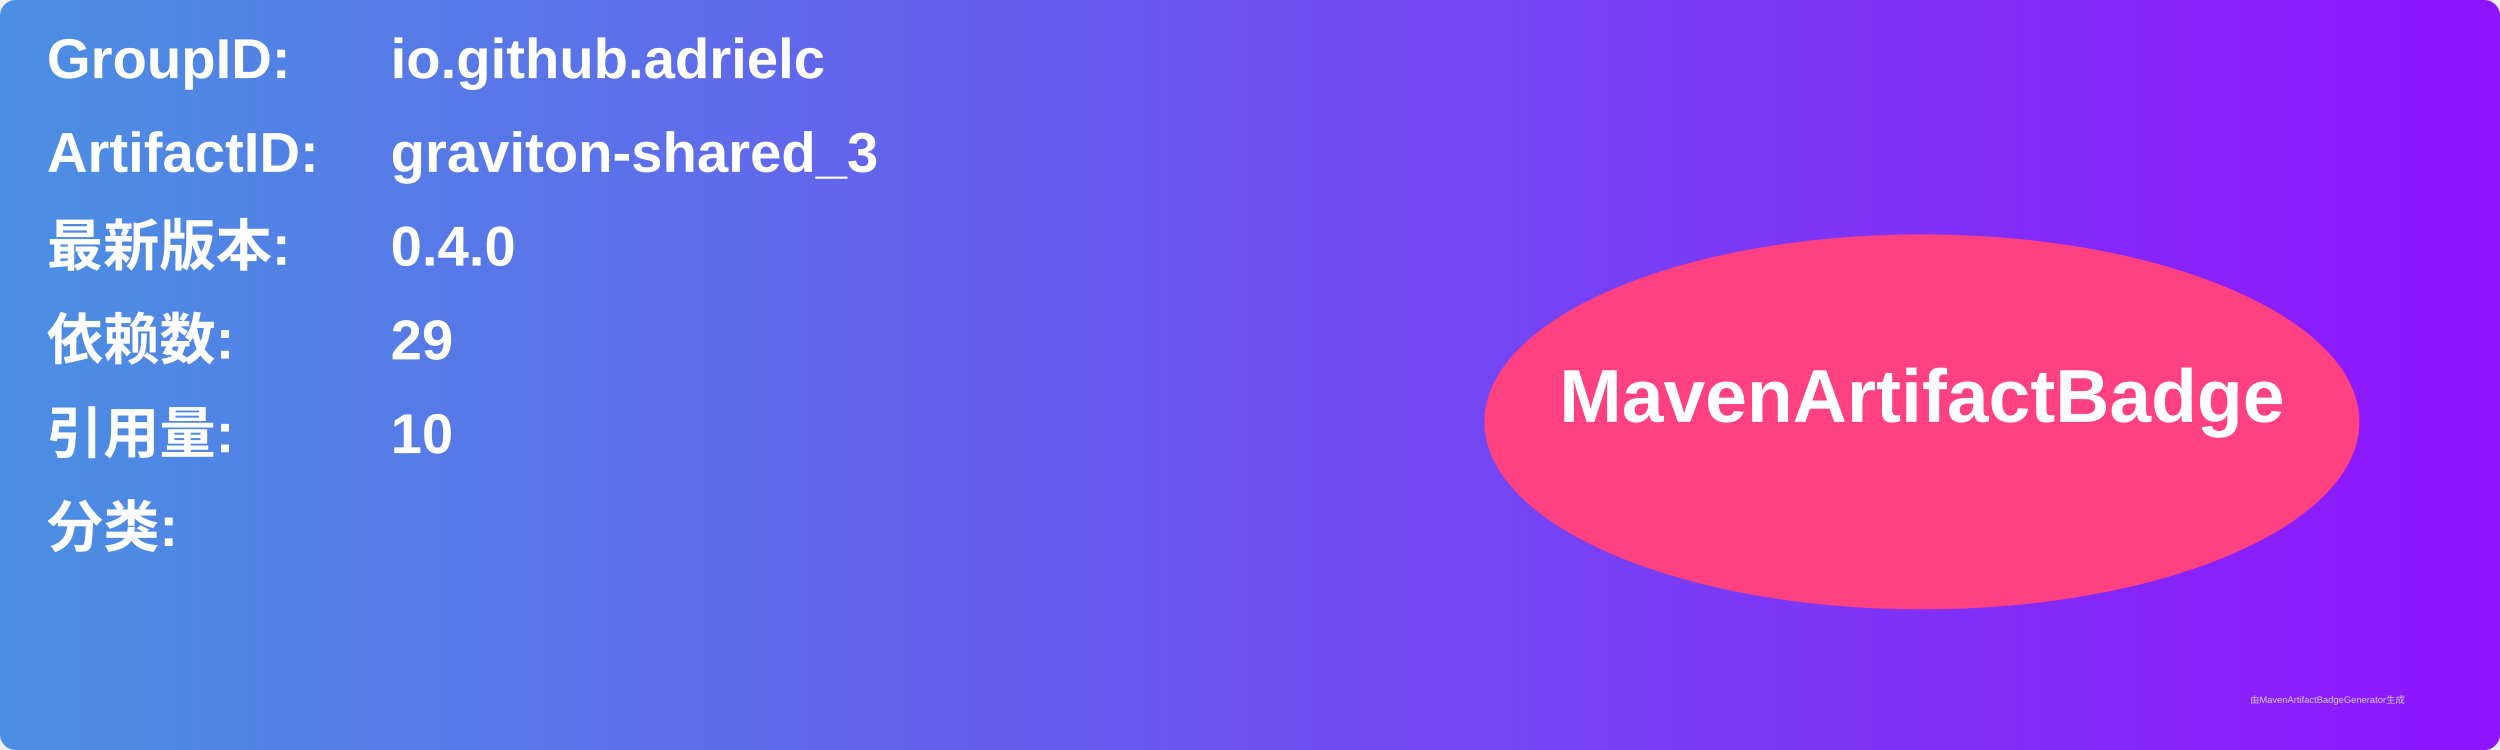
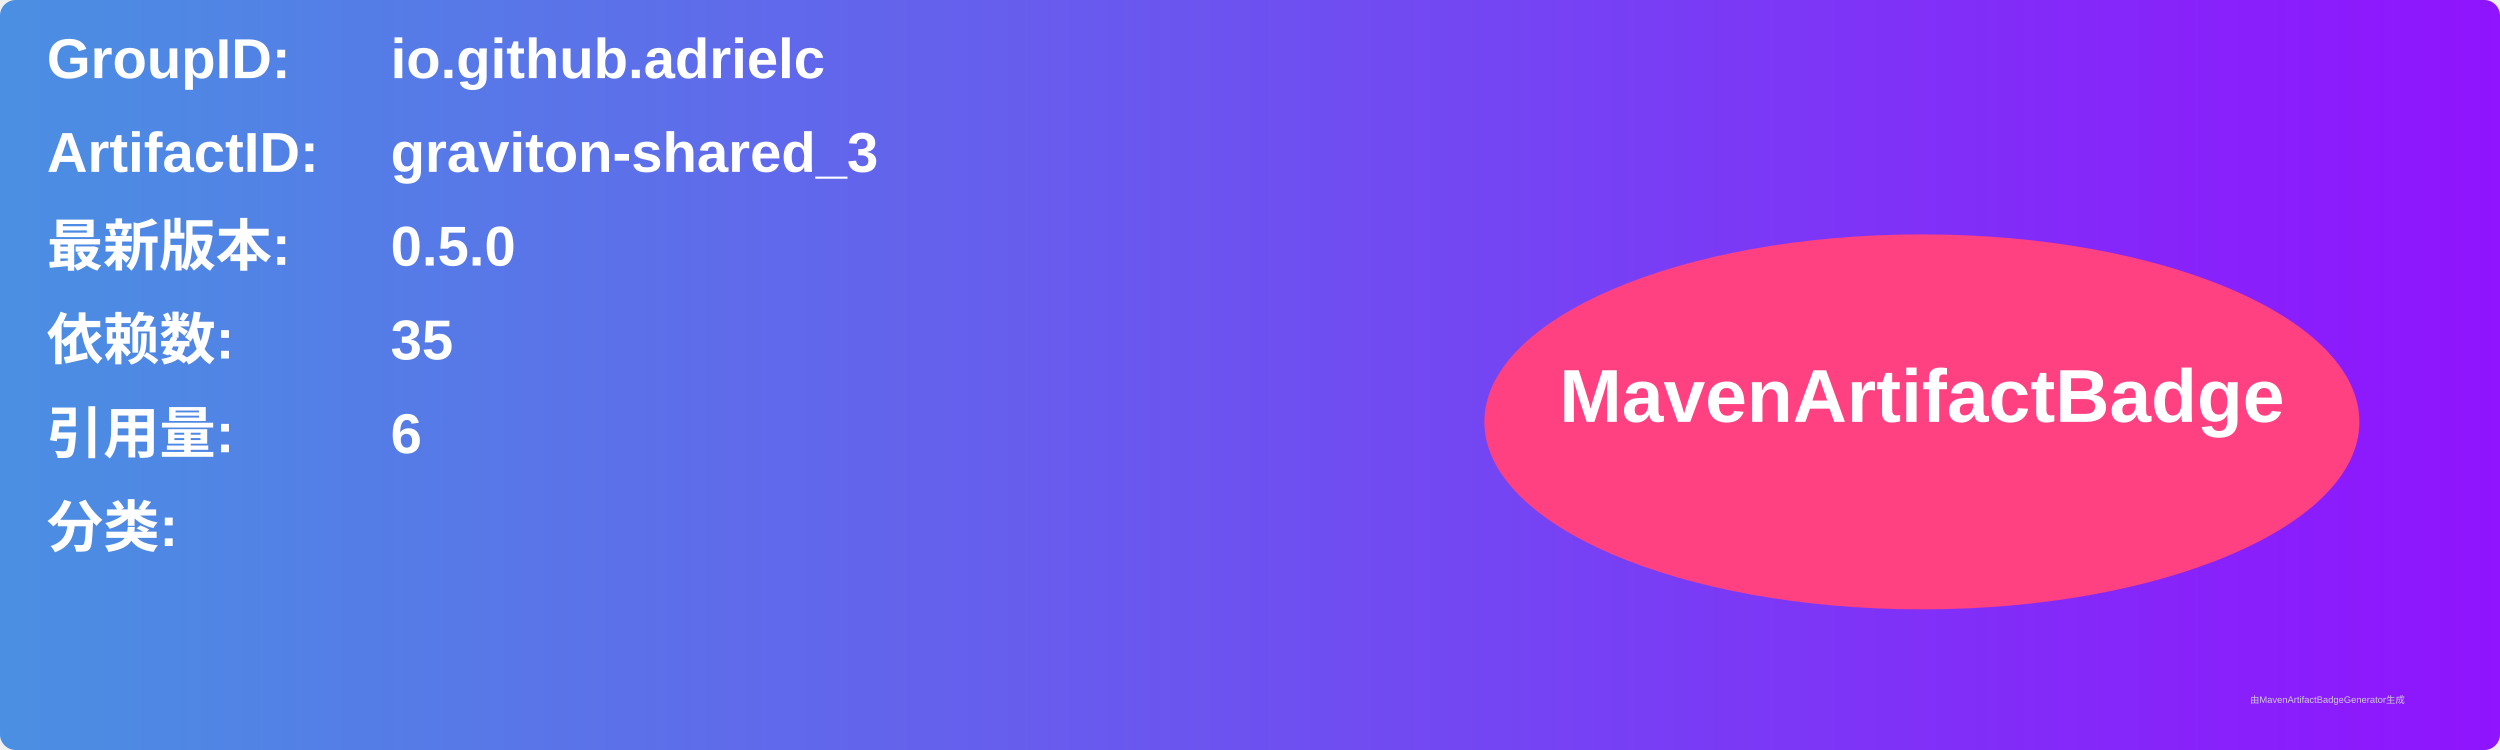
<svg xmlns="http://www.w3.org/2000/svg" width="800" height="240" viewBox="0 0 800 240">
  <linearGradient id="grad" x1="0%" y1="0%" x2="100%" y2="0%">
    <stop offset="0%" stop-color="#4a90e2" />
    <stop offset="100%" stop-color="#9013fe" />
  </linearGradient>
  <rect width="100%" height="100%" rx="5" ry="5" fill="url(#grad)" />
  <g transform="translate(15, 15)">
    <text x="0" y="10" font-family="Arial" font-size="18" fill="white" font-weight="bold" width="260">GroupID:</text>
    <text x="110" y="10" font-family="Arial" font-size="18" fill="white" font-weight="bold" width="460">io.github.adrielc</text>
    <text x="0" y="40" font-family="Arial" font-size="18" fill="white" font-weight="bold" width="260">ArtifactID:</text>
    <text x="110" y="40" font-family="Arial" font-size="18" fill="white" font-weight="bold" width="460">graviton-shared_3</text>
    <text x="0" y="70" font-family="Arial" font-size="18" fill="white" font-weight="bold">最新版本:</text>
    <text x="110" y="70" font-family="Arial" font-size="18" fill="white" font-weight="bold">
-       <tspan font-weight="bold">0.4.0</tspan>
+       <tspan font-weight="bold">0.5.0</tspan>
    </text>
    <text x="0" y="100" font-family="Arial" font-size="18" fill="white" font-weight="bold">依赖数: </text>
    <text x="110" y="100" font-family="Arial" font-size="18" fill="white">
-       <tspan font-weight="bold">29</tspan>
+       <tspan font-weight="bold">35</tspan>
    </text>
    <text x="0" y="130" font-family="Arial" font-size="18" fill="white" font-weight="bold">引用量: </text>
    <text x="110" y="130" font-family="Arial" font-size="18" fill="white">
-       <tspan font-weight="bold">10</tspan>
+       <tspan font-weight="bold">6</tspan>
    </text>
    <text x="0" y="160" font-family="Arial" font-size="18" fill="white" font-weight="bold">分类:</text>
    <text x="10" y="190" font-family="Arial" font-size="10" fill="white">
      <tspan font-weight="bold" />
    </text>
    <ellipse cx="600" cy="120" rx="140" ry="60" fill="#ff4081" />
    <text x="600" y="120" text-anchor="middle" font-family="Arial" font-size="24" fill="white" font-weight="bold">MavenArtifactBadge</text>
  </g>
  <text x="720" y="225" font-family="Arial" font-size="3" fill="#d0d0d0">由MavenArtifactBadgeGenerator生成</text>
</svg>
